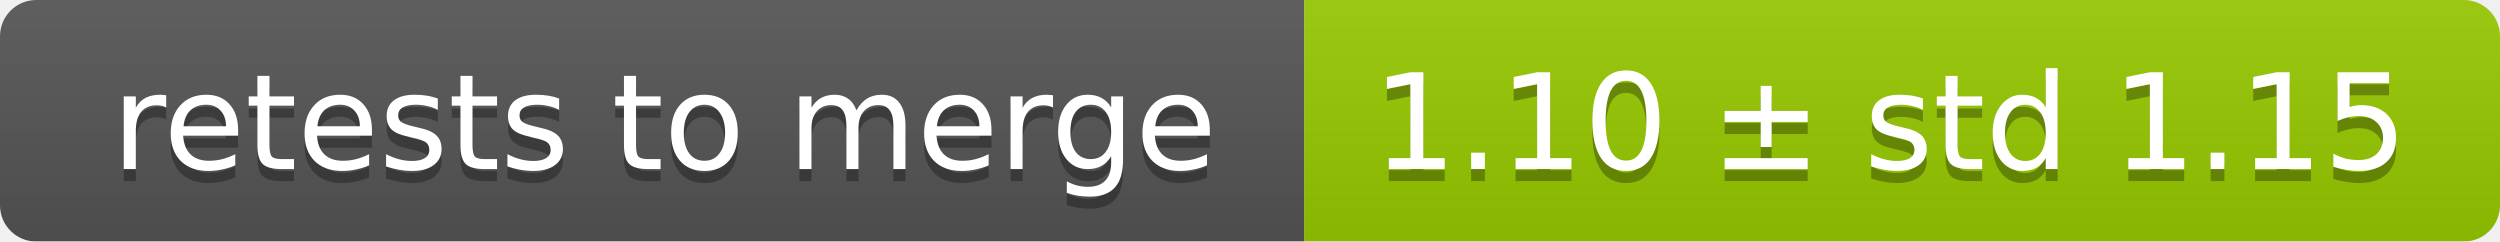
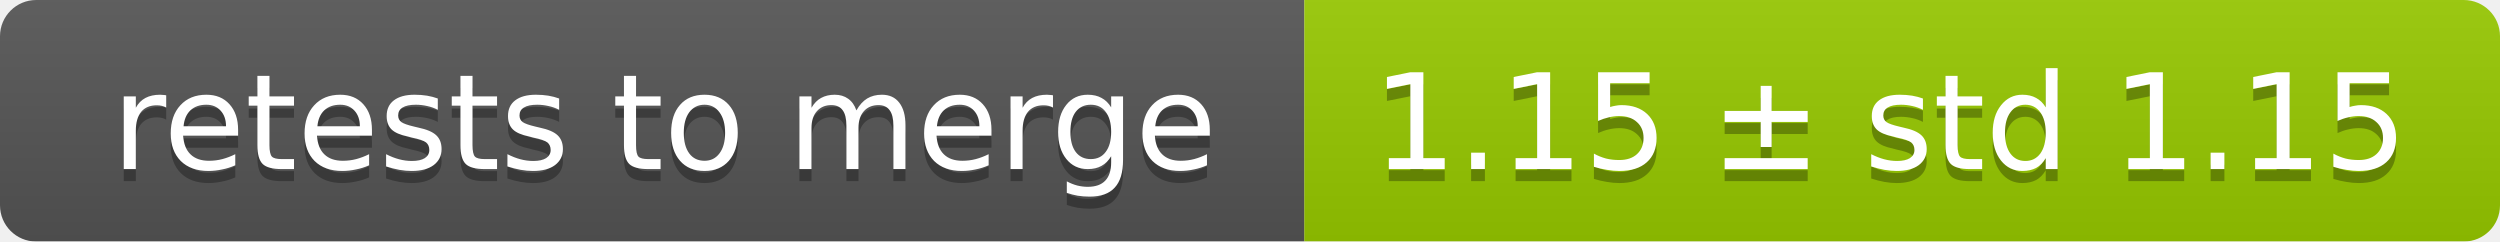
<svg xmlns="http://www.w3.org/2000/svg" width="207" height="20">
  <linearGradient id="smooth" x2="0" y2="100%">
    <stop offset="0" stop-color="#bbb" stop-opacity=".1" />
    <stop offset="1" stop-opacity=".1" />
  </linearGradient>
  <mask id="round">
    <rect width="207" height="20" rx="3" fill="#fff" />
  </mask>
  <g mask="url(#round)">
    <rect width="108" height="20" fill="#555" />
    <rect x="108" width="99" height="20" fill="#97ca00" />
    <rect width="207" height="20" fill="url(#smooth)" />
  </g>
  <g fill="#fff" text-anchor="middle" font-family="DejaVu Sans,Verdana,Geneva,sans-serif" font-size="11">
    <text x="55" y="15" fill="#010101" fill-opacity=".3">retests to merge</text>
    <text x="55" y="14">retests to merge</text>
-     <text x="156.5" y="15" fill="#010101" fill-opacity=".3">1.10 ± std 1.15</text>
-     <text x="156.5" y="14">1.10 ± std 1.15</text>
+     <text x="156.5" y="15" fill="#010101" fill-opacity=".3">1.15 ± std 1.15</text>
+     <text x="156.5" y="14">1.15 ± std 1.15</text>
  </g>
</svg>
